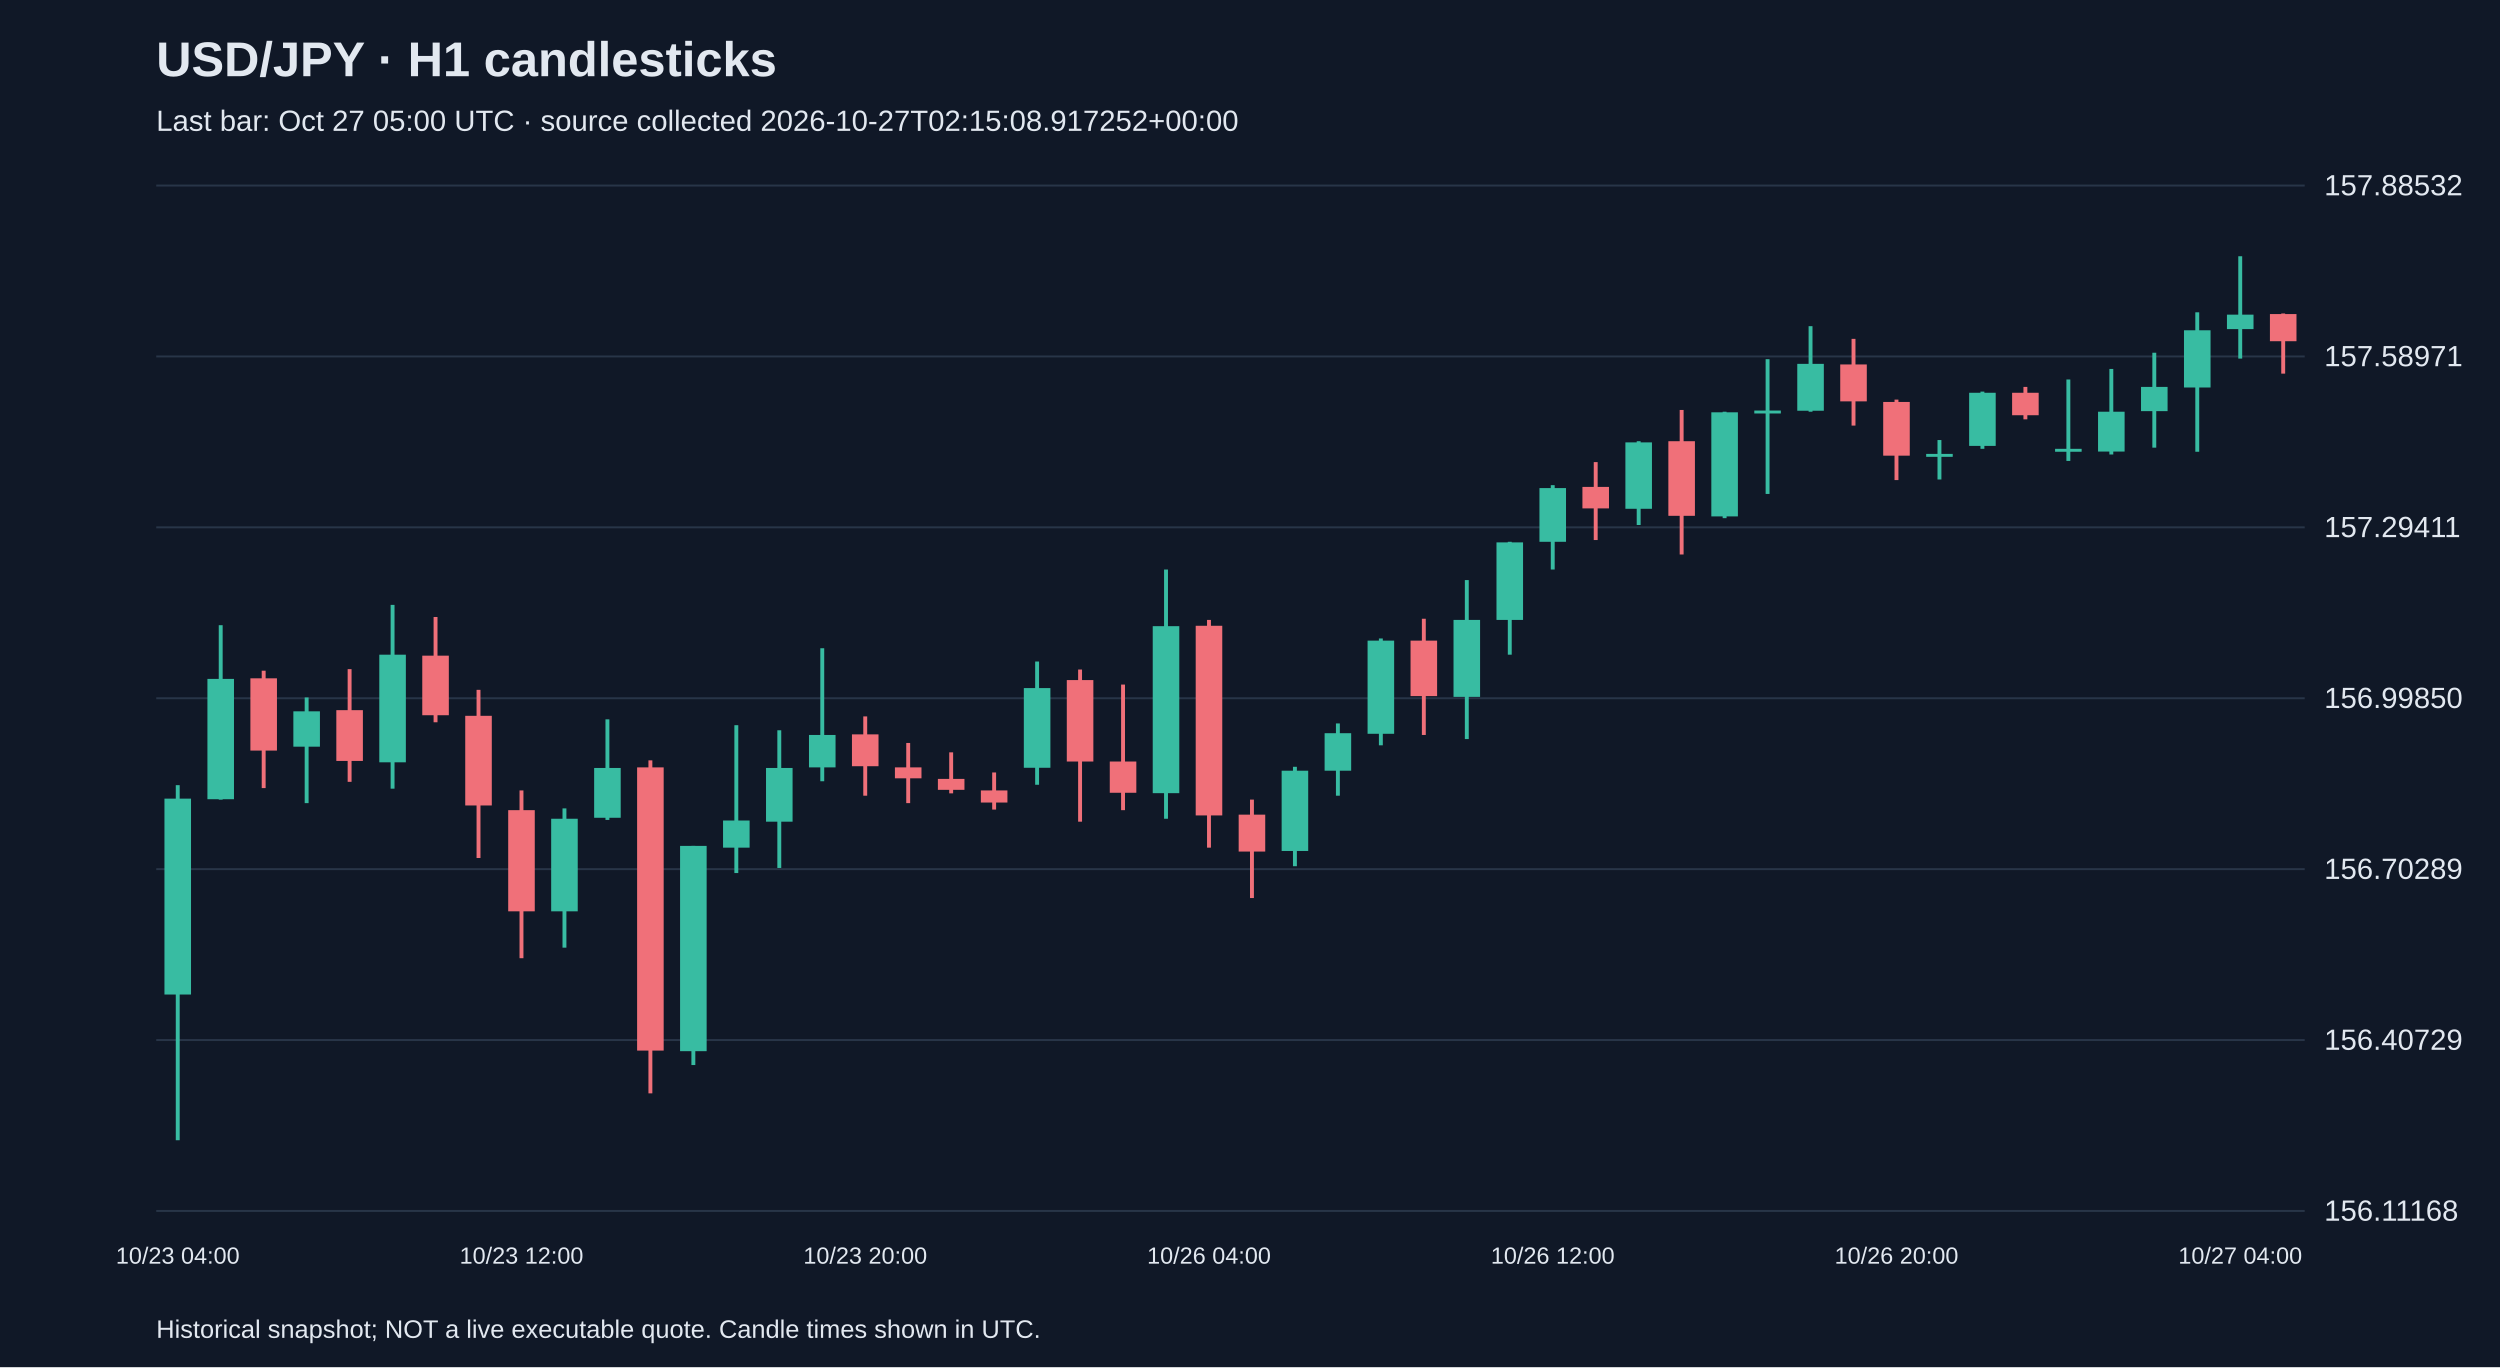
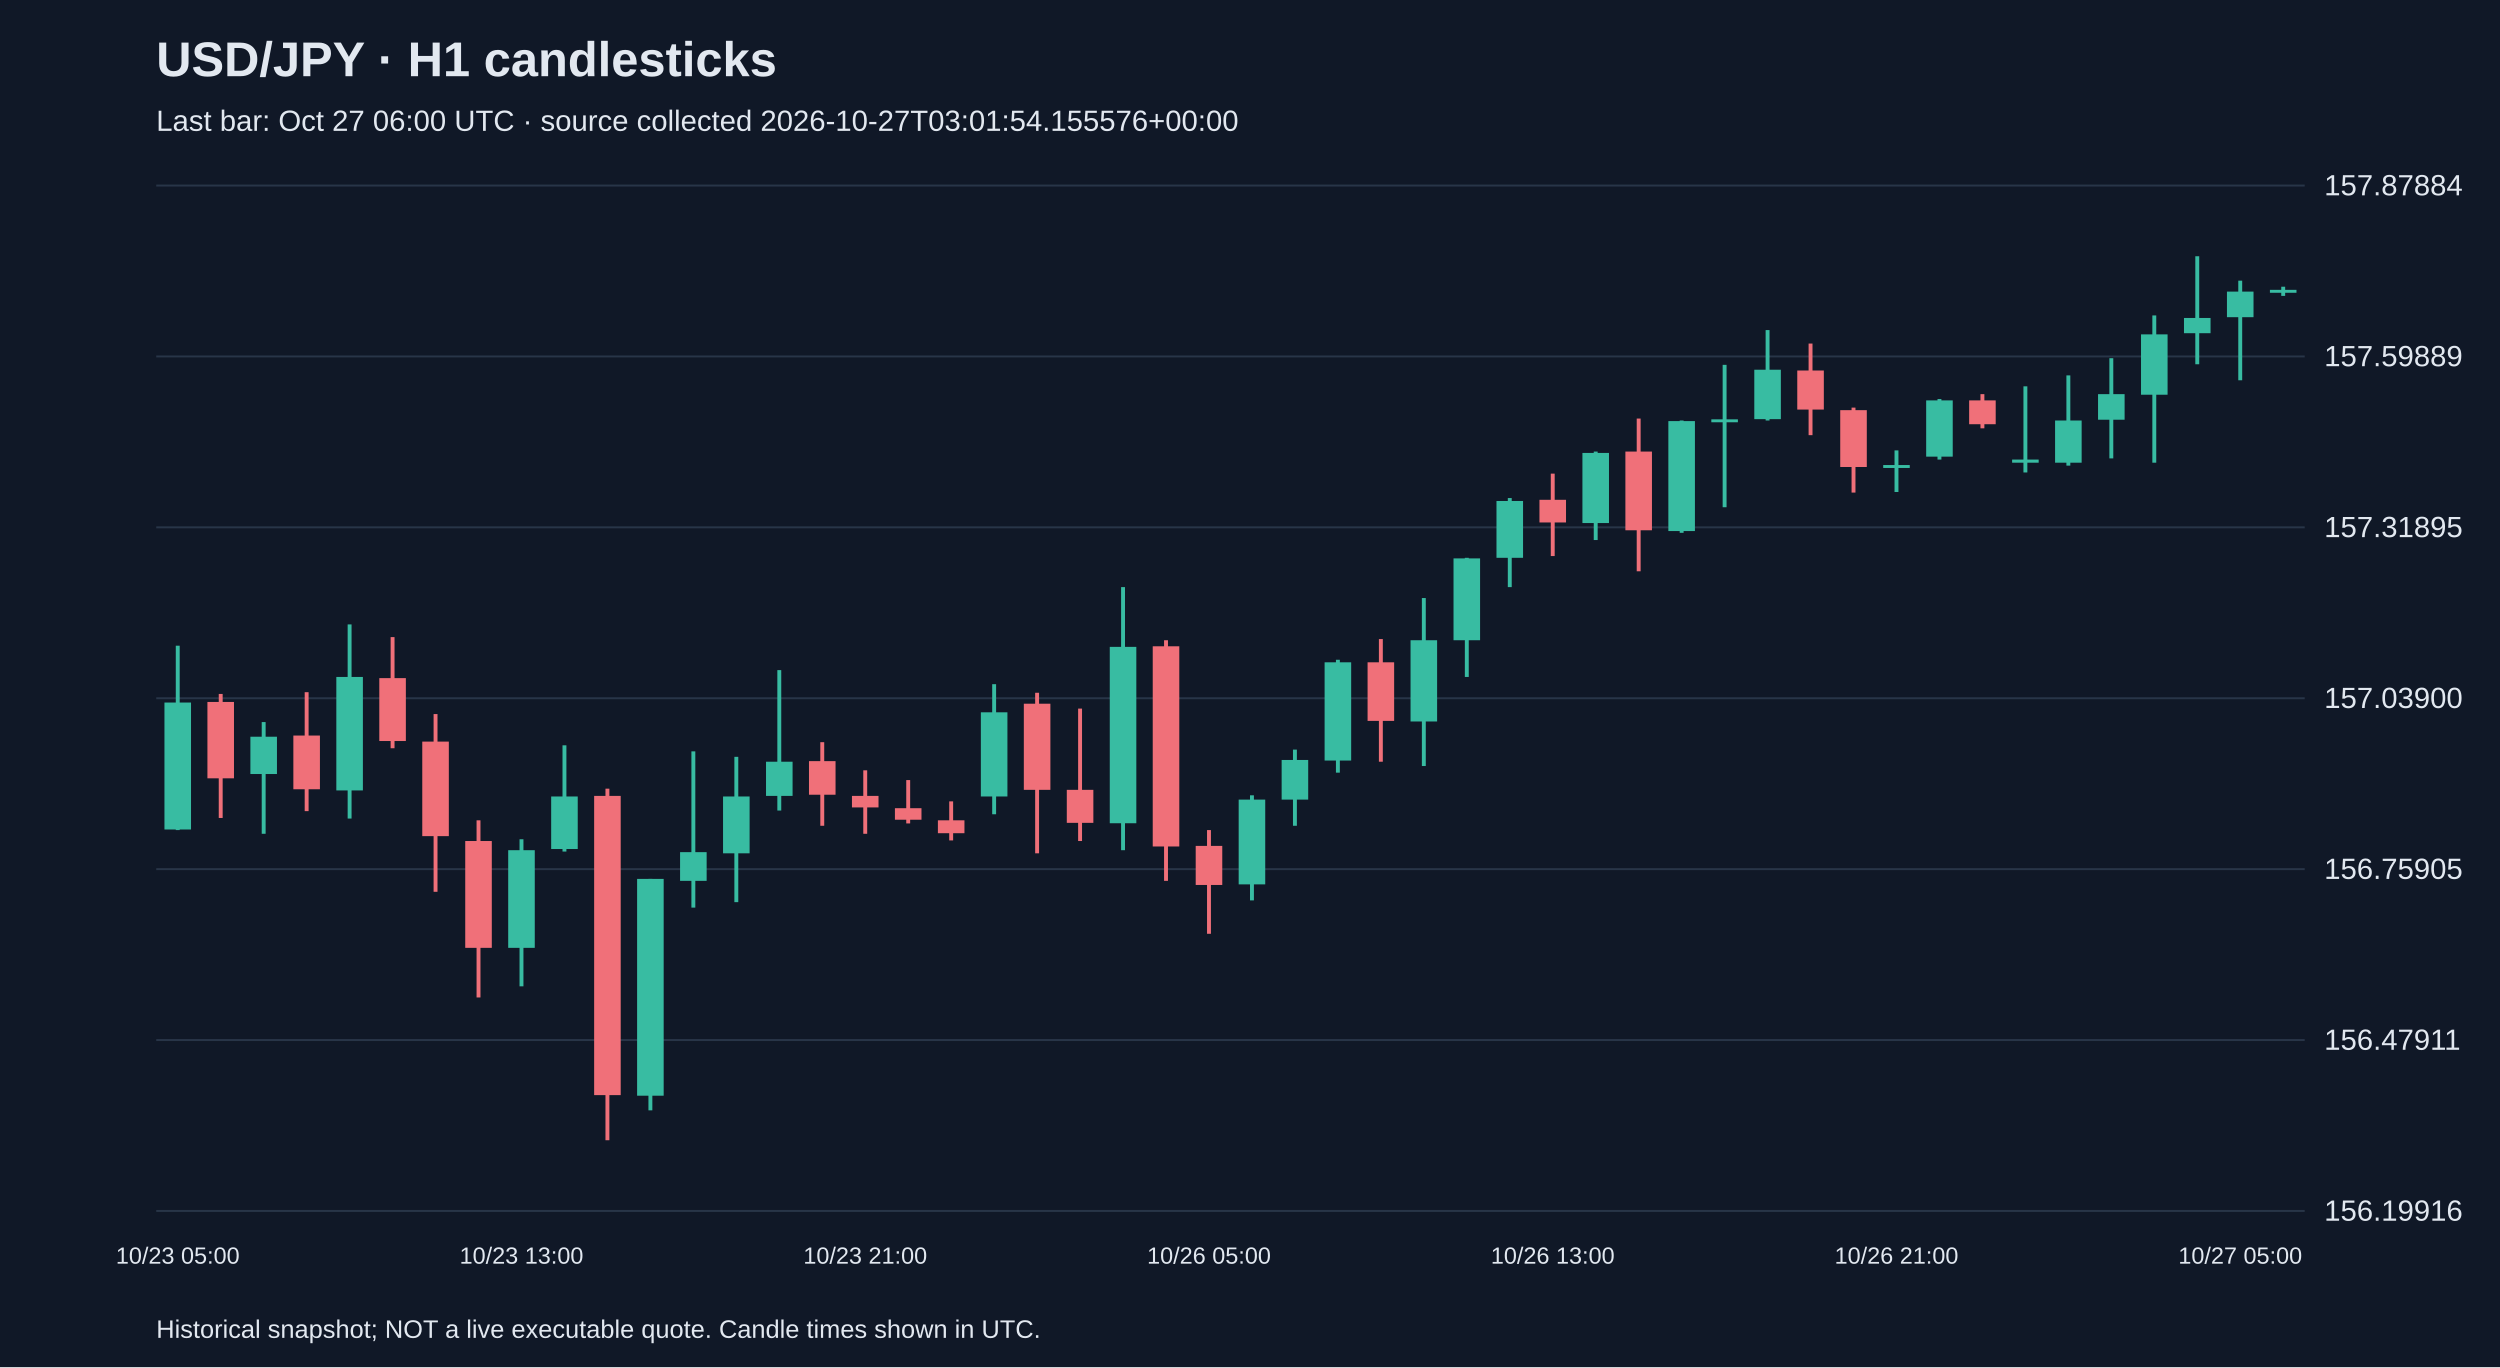
<svg xmlns="http://www.w3.org/2000/svg" viewBox="0 0 1280 700">
  <rect width="100%" height="100%" fill="#101827" />
  <style>text{font-family:Arial,sans-serif;fill:#e2e8f0}</style>
  <text x="80" y="39" font-size="25" font-weight="bold">USD/JPY · H1 candlesticks</text>
-   <text x="80" y="67" font-size="15" fill="#a6b1c5">Last bar: Oct 27 05:00 UTC · source collected 2026-10-27T02:15:08.917252+00:00</text>
+   <text x="80" y="67" font-size="15" fill="#a6b1c5">Last bar: Oct 27 06:00 UTC · source collected 2026-10-27T03:01:54.155576+00:00</text>
  <line x1="80" y1="620.0" x2="1180" y2="620.0" stroke="#283548" />
-   <text x="1190" y="625.0" font-size="15">156.11168</text>
+   <text x="1190" y="625.0" font-size="15">156.19916</text>
  <line x1="80" y1="532.5" x2="1180" y2="532.5" stroke="#283548" />
-   <text x="1190" y="537.5" font-size="15">156.40729</text>
+   <text x="1190" y="537.5" font-size="15">156.47911</text>
  <line x1="80" y1="445.0" x2="1180" y2="445.0" stroke="#283548" />
-   <text x="1190" y="450.0" font-size="15">156.70289</text>
+   <text x="1190" y="450.0" font-size="15">156.75905</text>
  <line x1="80" y1="357.5" x2="1180" y2="357.5" stroke="#283548" />
-   <text x="1190" y="362.5" font-size="15">156.99850</text>
+   <text x="1190" y="362.5" font-size="15">157.03900</text>
  <line x1="80" y1="270.0" x2="1180" y2="270.0" stroke="#283548" />
-   <text x="1190" y="275.0" font-size="15">157.29411</text>
+   <text x="1190" y="275.0" font-size="15">157.31895</text>
  <line x1="80" y1="182.5" x2="1180" y2="182.5" stroke="#283548" />
-   <text x="1190" y="187.5" font-size="15">157.58971</text>
+   <text x="1190" y="187.5" font-size="15">157.59889</text>
  <line x1="80" y1="95.0" x2="1180" y2="95.0" stroke="#283548" />
-   <text x="1190" y="100.0" font-size="15">157.88532</text>
-   <line x1="91.0" y1="402.0" x2="91.0" y2="583.8" stroke="#38bca2" stroke-width="2" />
-   <rect x="84.2" y="408.9" width="13.6" height="100.3" fill="#38bca2" />
-   <text x="91.0" y="647" text-anchor="middle" font-size="12">10/23 04:00</text>
-   <line x1="113.0" y1="320.1" x2="113.0" y2="409.4" stroke="#38bca2" stroke-width="2" />
-   <rect x="106.2" y="347.6" width="13.6" height="61.6" fill="#38bca2" />
-   <line x1="135.0" y1="343.4" x2="135.0" y2="403.5" stroke="#f07079" stroke-width="2" />
-   <rect x="128.2" y="347.3" width="13.6" height="37.0" fill="#f07079" />
-   <line x1="157.0" y1="357.1" x2="157.0" y2="411.2" stroke="#38bca2" stroke-width="2" />
-   <rect x="150.2" y="364.2" width="13.6" height="18.1" fill="#38bca2" />
-   <line x1="179.0" y1="342.6" x2="179.0" y2="400.3" stroke="#f07079" stroke-width="2" />
-   <rect x="172.2" y="363.6" width="13.6" height="26.0" fill="#f07079" />
-   <line x1="201.0" y1="309.7" x2="201.0" y2="403.8" stroke="#38bca2" stroke-width="2" />
-   <rect x="194.2" y="335.2" width="13.6" height="55.1" fill="#38bca2" />
-   <line x1="223.0" y1="315.9" x2="223.0" y2="369.8" stroke="#f07079" stroke-width="2" />
-   <rect x="216.2" y="335.7" width="13.6" height="30.5" fill="#f07079" />
-   <line x1="245.0" y1="353.2" x2="245.0" y2="439.3" stroke="#f07079" stroke-width="2" />
-   <rect x="238.2" y="366.5" width="13.6" height="45.9" fill="#f07079" />
-   <line x1="267.0" y1="404.7" x2="267.0" y2="490.6" stroke="#f07079" stroke-width="2" />
-   <rect x="260.2" y="414.8" width="13.6" height="51.8" fill="#f07079" />
-   <text x="267.0" y="647" text-anchor="middle" font-size="12">10/23 12:00</text>
-   <line x1="289.0" y1="413.9" x2="289.0" y2="485.2" stroke="#38bca2" stroke-width="2" />
-   <rect x="282.2" y="419.2" width="13.6" height="47.4" fill="#38bca2" />
-   <line x1="311.0" y1="368.3" x2="311.0" y2="419.8" stroke="#38bca2" stroke-width="2" />
-   <rect x="304.2" y="393.2" width="13.6" height="25.5" fill="#38bca2" />
-   <line x1="333.0" y1="389.3" x2="333.0" y2="559.8" stroke="#f07079" stroke-width="2" />
-   <rect x="326.2" y="392.9" width="13.6" height="145.0" fill="#f07079" />
-   <line x1="355.0" y1="433.1" x2="355.0" y2="545.3" stroke="#38bca2" stroke-width="2" />
-   <rect x="348.2" y="433.1" width="13.6" height="105.1" fill="#38bca2" />
-   <line x1="377.0" y1="371.3" x2="377.0" y2="447.0" stroke="#38bca2" stroke-width="2" />
-   <rect x="370.2" y="420.1" width="13.6" height="13.9" fill="#38bca2" />
-   <line x1="399.0" y1="373.9" x2="399.0" y2="444.4" stroke="#38bca2" stroke-width="2" />
-   <rect x="392.2" y="393.2" width="13.6" height="27.5" fill="#38bca2" />
-   <line x1="421.0" y1="331.9" x2="421.0" y2="400.0" stroke="#38bca2" stroke-width="2" />
-   <rect x="414.2" y="376.3" width="13.6" height="16.6" fill="#38bca2" />
-   <line x1="443.0" y1="366.8" x2="443.0" y2="407.4" stroke="#f07079" stroke-width="2" />
-   <rect x="436.2" y="376.0" width="13.6" height="16.3" fill="#f07079" />
-   <text x="443.0" y="647" text-anchor="middle" font-size="12">10/23 20:00</text>
-   <line x1="465.0" y1="380.4" x2="465.0" y2="411.2" stroke="#f07079" stroke-width="2" />
-   <rect x="458.2" y="392.9" width="13.6" height="5.6" fill="#f07079" />
-   <line x1="487.0" y1="385.2" x2="487.0" y2="406.2" stroke="#f07079" stroke-width="2" />
-   <rect x="480.2" y="398.8" width="13.6" height="5.6" fill="#f07079" />
-   <line x1="509.0" y1="395.5" x2="509.0" y2="414.5" stroke="#f07079" stroke-width="2" />
-   <rect x="502.2" y="404.7" width="13.6" height="6.2" fill="#f07079" />
-   <line x1="531.0" y1="338.7" x2="531.0" y2="401.8" stroke="#38bca2" stroke-width="2" />
-   <rect x="524.2" y="352.3" width="13.6" height="40.8" fill="#38bca2" />
-   <line x1="553.0" y1="342.8" x2="553.0" y2="420.7" stroke="#f07079" stroke-width="2" />
-   <rect x="546.2" y="348.2" width="13.6" height="41.7" fill="#f07079" />
-   <line x1="575.0" y1="350.5" x2="575.0" y2="414.8" stroke="#f07079" stroke-width="2" />
-   <rect x="568.2" y="389.9" width="13.6" height="16.0" fill="#f07079" />
-   <line x1="597.0" y1="291.6" x2="597.0" y2="419.2" stroke="#38bca2" stroke-width="2" />
-   <rect x="590.2" y="320.6" width="13.6" height="85.5" fill="#38bca2" />
-   <line x1="619.0" y1="317.4" x2="619.0" y2="434.0" stroke="#f07079" stroke-width="2" />
-   <rect x="612.2" y="320.4" width="13.6" height="97.1" fill="#f07079" />
-   <text x="619.0" y="647" text-anchor="middle" font-size="12">10/26 04:00</text>
-   <line x1="641.0" y1="409.4" x2="641.0" y2="459.8" stroke="#f07079" stroke-width="2" />
-   <rect x="634.2" y="417.1" width="13.6" height="18.9" fill="#f07079" />
-   <line x1="663.0" y1="392.6" x2="663.0" y2="443.5" stroke="#38bca2" stroke-width="2" />
-   <rect x="656.2" y="394.6" width="13.6" height="41.1" fill="#38bca2" />
-   <line x1="685.0" y1="370.4" x2="685.0" y2="407.4" stroke="#38bca2" stroke-width="2" />
-   <rect x="678.2" y="375.4" width="13.6" height="19.2" fill="#38bca2" />
-   <line x1="707.0" y1="326.9" x2="707.0" y2="381.6" stroke="#38bca2" stroke-width="2" />
-   <rect x="700.2" y="328.0" width="13.6" height="47.7" fill="#38bca2" />
-   <line x1="729.0" y1="316.8" x2="729.0" y2="376.3" stroke="#f07079" stroke-width="2" />
-   <rect x="722.2" y="328.0" width="13.6" height="28.4" fill="#f07079" />
-   <line x1="751.0" y1="297.0" x2="751.0" y2="378.4" stroke="#38bca2" stroke-width="2" />
-   <rect x="744.2" y="317.4" width="13.6" height="39.4" fill="#38bca2" />
-   <line x1="773.0" y1="277.4" x2="773.0" y2="335.2" stroke="#38bca2" stroke-width="2" />
-   <rect x="766.2" y="277.7" width="13.6" height="39.7" fill="#38bca2" />
-   <line x1="795.0" y1="248.4" x2="795.0" y2="291.6" stroke="#38bca2" stroke-width="2" />
-   <rect x="788.2" y="249.9" width="13.6" height="27.5" fill="#38bca2" />
-   <text x="795.0" y="647" text-anchor="middle" font-size="12">10/26 12:00</text>
-   <line x1="817.0" y1="236.6" x2="817.0" y2="276.5" stroke="#f07079" stroke-width="2" />
-   <rect x="810.2" y="249.3" width="13.6" height="11.0" fill="#f07079" />
-   <line x1="839.0" y1="225.9" x2="839.0" y2="268.8" stroke="#38bca2" stroke-width="2" />
-   <rect x="832.2" y="226.5" width="13.6" height="34.0" fill="#38bca2" />
-   <line x1="861.0" y1="209.9" x2="861.0" y2="283.9" stroke="#f07079" stroke-width="2" />
-   <rect x="854.2" y="225.9" width="13.6" height="38.2" fill="#f07079" />
-   <line x1="883.0" y1="210.8" x2="883.0" y2="265.3" stroke="#38bca2" stroke-width="2" />
-   <rect x="876.2" y="211.1" width="13.6" height="53.3" fill="#38bca2" />
-   <line x1="905.0" y1="183.9" x2="905.0" y2="252.9" stroke="#38bca2" stroke-width="2" />
-   <rect x="898.2" y="210.2" width="13.6" height="1.5" fill="#38bca2" />
-   <line x1="927.0" y1="167.0" x2="927.0" y2="210.8" stroke="#38bca2" stroke-width="2" />
-   <rect x="920.2" y="186.3" width="13.6" height="24.0" fill="#38bca2" />
-   <line x1="949.0" y1="173.5" x2="949.0" y2="217.9" stroke="#f07079" stroke-width="2" />
-   <rect x="942.2" y="186.6" width="13.6" height="18.9" fill="#f07079" />
-   <line x1="971.0" y1="204.6" x2="971.0" y2="245.8" stroke="#f07079" stroke-width="2" />
-   <rect x="964.2" y="205.8" width="13.6" height="27.5" fill="#f07079" />
-   <text x="971.0" y="647" text-anchor="middle" font-size="12">10/26 20:00</text>
-   <line x1="993.0" y1="225.3" x2="993.0" y2="245.5" stroke="#38bca2" stroke-width="2" />
-   <rect x="986.2" y="232.4" width="13.6" height="1.5" fill="#38bca2" />
-   <line x1="1015.0" y1="200.5" x2="1015.0" y2="229.8" stroke="#38bca2" stroke-width="2" />
-   <rect x="1008.2" y="201.1" width="13.6" height="27.2" fill="#38bca2" />
-   <line x1="1037.0" y1="198.1" x2="1037.0" y2="214.7" stroke="#f07079" stroke-width="2" />
-   <rect x="1030.2" y="201.1" width="13.6" height="11.5" fill="#f07079" />
-   <line x1="1059.0" y1="194.3" x2="1059.0" y2="236.0" stroke="#38bca2" stroke-width="2" />
-   <rect x="1052.2" y="229.8" width="13.6" height="1.5" fill="#38bca2" />
-   <line x1="1081.0" y1="188.9" x2="1081.0" y2="232.7" stroke="#38bca2" stroke-width="2" />
-   <rect x="1074.2" y="210.8" width="13.6" height="20.4" fill="#38bca2" />
-   <line x1="1103.0" y1="180.6" x2="1103.0" y2="229.2" stroke="#38bca2" stroke-width="2" />
-   <rect x="1096.2" y="198.1" width="13.6" height="12.4" fill="#38bca2" />
-   <line x1="1125.0" y1="159.9" x2="1125.0" y2="231.3" stroke="#38bca2" stroke-width="2" />
-   <rect x="1118.2" y="169.1" width="13.6" height="29.3" fill="#38bca2" />
-   <line x1="1147.0" y1="131.2" x2="1147.0" y2="183.6" stroke="#38bca2" stroke-width="2" />
-   <rect x="1140.2" y="161.1" width="13.6" height="7.4" fill="#38bca2" />
-   <text x="1147.0" y="647" text-anchor="middle" font-size="12">10/27 04:00</text>
-   <line x1="1169.0" y1="160.5" x2="1169.0" y2="191.3" stroke="#f07079" stroke-width="2" />
-   <rect x="1162.2" y="160.8" width="13.6" height="13.9" fill="#f07079" />
+   <text x="1190" y="100.0" font-size="15">157.87884</text>
+   <line x1="91.0" y1="330.6" x2="91.0" y2="425.0" stroke="#38bca2" stroke-width="2" />
+   <rect x="84.2" y="359.7" width="13.6" height="65.0" fill="#38bca2" />
+   <text x="91.0" y="647" text-anchor="middle" font-size="12">10/23 05:00</text>
+   <line x1="113.0" y1="355.3" x2="113.0" y2="418.8" stroke="#f07079" stroke-width="2" />
+   <rect x="106.2" y="359.4" width="13.6" height="39.1" fill="#f07079" />
+   <line x1="135.0" y1="369.7" x2="135.0" y2="426.9" stroke="#38bca2" stroke-width="2" />
+   <rect x="128.2" y="377.2" width="13.6" height="19.1" fill="#38bca2" />
+   <line x1="157.0" y1="354.4" x2="157.0" y2="415.3" stroke="#f07079" stroke-width="2" />
+   <rect x="150.2" y="376.6" width="13.6" height="27.5" fill="#f07079" />
+   <line x1="179.0" y1="319.7" x2="179.0" y2="419.1" stroke="#38bca2" stroke-width="2" />
+   <rect x="172.2" y="346.6" width="13.6" height="58.1" fill="#38bca2" />
+   <line x1="201.0" y1="326.2" x2="201.0" y2="383.1" stroke="#f07079" stroke-width="2" />
+   <rect x="194.2" y="347.2" width="13.6" height="32.2" fill="#f07079" />
+   <line x1="223.0" y1="365.6" x2="223.0" y2="456.6" stroke="#f07079" stroke-width="2" />
+   <rect x="216.2" y="379.7" width="13.6" height="48.4" fill="#f07079" />
+   <line x1="245.0" y1="420.0" x2="245.0" y2="510.7" stroke="#f07079" stroke-width="2" />
+   <rect x="238.2" y="430.6" width="13.6" height="54.7" fill="#f07079" />
+   <line x1="267.0" y1="429.7" x2="267.0" y2="505.0" stroke="#38bca2" stroke-width="2" />
+   <rect x="260.2" y="435.3" width="13.6" height="50.0" fill="#38bca2" />
+   <text x="267.0" y="647" text-anchor="middle" font-size="12">10/23 13:00</text>
+   <line x1="289.0" y1="381.6" x2="289.0" y2="436.0" stroke="#38bca2" stroke-width="2" />
+   <rect x="282.2" y="407.8" width="13.6" height="26.9" fill="#38bca2" />
+   <line x1="311.0" y1="403.8" x2="311.0" y2="583.8" stroke="#f07079" stroke-width="2" />
+   <rect x="304.2" y="407.5" width="13.6" height="153.2" fill="#f07079" />
+   <line x1="333.0" y1="450.0" x2="333.0" y2="568.5" stroke="#38bca2" stroke-width="2" />
+   <rect x="326.2" y="450.0" width="13.6" height="111.0" fill="#38bca2" />
+   <line x1="355.0" y1="384.7" x2="355.0" y2="464.7" stroke="#38bca2" stroke-width="2" />
+   <rect x="348.2" y="436.3" width="13.6" height="14.7" fill="#38bca2" />
+   <line x1="377.0" y1="387.5" x2="377.0" y2="461.9" stroke="#38bca2" stroke-width="2" />
+   <rect x="370.2" y="407.8" width="13.6" height="29.1" fill="#38bca2" />
+   <line x1="399.0" y1="343.1" x2="399.0" y2="415.0" stroke="#38bca2" stroke-width="2" />
+   <rect x="392.2" y="390.0" width="13.6" height="17.5" fill="#38bca2" />
+   <line x1="421.0" y1="380.0" x2="421.0" y2="422.8" stroke="#f07079" stroke-width="2" />
+   <rect x="414.2" y="389.7" width="13.6" height="17.2" fill="#f07079" />
+   <line x1="443.0" y1="394.4" x2="443.0" y2="426.9" stroke="#f07079" stroke-width="2" />
+   <rect x="436.2" y="407.5" width="13.6" height="5.9" fill="#f07079" />
+   <text x="443.0" y="647" text-anchor="middle" font-size="12">10/23 21:00</text>
+   <line x1="465.0" y1="399.4" x2="465.0" y2="421.6" stroke="#f07079" stroke-width="2" />
+   <rect x="458.2" y="413.8" width="13.6" height="5.9" fill="#f07079" />
+   <line x1="487.0" y1="410.3" x2="487.0" y2="430.3" stroke="#f07079" stroke-width="2" />
+   <rect x="480.2" y="420.0" width="13.6" height="6.6" fill="#f07079" />
+   <line x1="509.0" y1="350.3" x2="509.0" y2="416.9" stroke="#38bca2" stroke-width="2" />
+   <rect x="502.2" y="364.7" width="13.6" height="43.1" fill="#38bca2" />
+   <line x1="531.0" y1="354.7" x2="531.0" y2="436.9" stroke="#f07079" stroke-width="2" />
+   <rect x="524.2" y="360.3" width="13.6" height="44.1" fill="#f07079" />
+   <line x1="553.0" y1="362.8" x2="553.0" y2="430.6" stroke="#f07079" stroke-width="2" />
+   <rect x="546.2" y="404.4" width="13.6" height="16.9" fill="#f07079" />
+   <line x1="575.0" y1="300.6" x2="575.0" y2="435.3" stroke="#38bca2" stroke-width="2" />
+   <rect x="568.2" y="331.2" width="13.6" height="90.3" fill="#38bca2" />
+   <line x1="597.0" y1="327.8" x2="597.0" y2="451.0" stroke="#f07079" stroke-width="2" />
+   <rect x="590.2" y="330.9" width="13.6" height="102.5" fill="#f07079" />
+   <line x1="619.0" y1="425.0" x2="619.0" y2="478.1" stroke="#f07079" stroke-width="2" />
+   <rect x="612.2" y="433.1" width="13.6" height="20.0" fill="#f07079" />
+   <text x="619.0" y="647" text-anchor="middle" font-size="12">10/26 05:00</text>
+   <line x1="641.0" y1="407.2" x2="641.0" y2="461.0" stroke="#38bca2" stroke-width="2" />
+   <rect x="634.2" y="409.4" width="13.6" height="43.4" fill="#38bca2" />
+   <line x1="663.0" y1="383.8" x2="663.0" y2="422.8" stroke="#38bca2" stroke-width="2" />
+   <rect x="656.2" y="389.1" width="13.6" height="20.3" fill="#38bca2" />
+   <line x1="685.0" y1="337.8" x2="685.0" y2="395.6" stroke="#38bca2" stroke-width="2" />
+   <rect x="678.2" y="339.1" width="13.6" height="50.3" fill="#38bca2" />
+   <line x1="707.0" y1="327.2" x2="707.0" y2="390.0" stroke="#f07079" stroke-width="2" />
+   <rect x="700.2" y="339.1" width="13.6" height="30.0" fill="#f07079" />
+   <line x1="729.0" y1="306.2" x2="729.0" y2="392.2" stroke="#38bca2" stroke-width="2" />
+   <rect x="722.2" y="327.8" width="13.6" height="41.6" fill="#38bca2" />
+   <line x1="751.0" y1="285.6" x2="751.0" y2="346.6" stroke="#38bca2" stroke-width="2" />
+   <rect x="744.2" y="285.9" width="13.6" height="41.9" fill="#38bca2" />
+   <line x1="773.0" y1="255.0" x2="773.0" y2="300.6" stroke="#38bca2" stroke-width="2" />
+   <rect x="766.2" y="256.5" width="13.6" height="29.1" fill="#38bca2" />
+   <line x1="795.0" y1="242.5" x2="795.0" y2="284.7" stroke="#f07079" stroke-width="2" />
+   <rect x="788.2" y="255.9" width="13.6" height="11.6" fill="#f07079" />
+   <text x="795.0" y="647" text-anchor="middle" font-size="12">10/26 13:00</text>
+   <line x1="817.0" y1="231.2" x2="817.0" y2="276.5" stroke="#38bca2" stroke-width="2" />
+   <rect x="810.2" y="231.9" width="13.6" height="35.9" fill="#38bca2" />
+   <line x1="839.0" y1="214.3" x2="839.0" y2="292.5" stroke="#f07079" stroke-width="2" />
+   <rect x="832.2" y="231.2" width="13.6" height="40.3" fill="#f07079" />
+   <line x1="861.0" y1="215.3" x2="861.0" y2="272.8" stroke="#38bca2" stroke-width="2" />
+   <rect x="854.2" y="215.6" width="13.6" height="56.3" fill="#38bca2" />
+   <line x1="883.0" y1="186.8" x2="883.0" y2="259.7" stroke="#38bca2" stroke-width="2" />
+   <rect x="876.2" y="214.7" width="13.6" height="1.5" fill="#38bca2" />
+   <line x1="905.0" y1="169.0" x2="905.0" y2="215.3" stroke="#38bca2" stroke-width="2" />
+   <rect x="898.2" y="189.3" width="13.6" height="25.3" fill="#38bca2" />
+   <line x1="927.0" y1="175.9" x2="927.0" y2="222.8" stroke="#f07079" stroke-width="2" />
+   <rect x="920.2" y="189.7" width="13.6" height="20.0" fill="#f07079" />
+   <line x1="949.0" y1="208.7" x2="949.0" y2="252.2" stroke="#f07079" stroke-width="2" />
+   <rect x="942.2" y="210.0" width="13.6" height="29.1" fill="#f07079" />
+   <line x1="971.0" y1="230.6" x2="971.0" y2="251.9" stroke="#38bca2" stroke-width="2" />
+   <rect x="964.2" y="238.1" width="13.6" height="1.5" fill="#38bca2" />
+   <text x="971.0" y="647" text-anchor="middle" font-size="12">10/26 21:00</text>
+   <line x1="993.0" y1="204.3" x2="993.0" y2="235.3" stroke="#38bca2" stroke-width="2" />
+   <rect x="986.2" y="205.0" width="13.6" height="28.8" fill="#38bca2" />
+   <line x1="1015.0" y1="201.8" x2="1015.0" y2="219.3" stroke="#f07079" stroke-width="2" />
+   <rect x="1008.2" y="205.0" width="13.6" height="12.2" fill="#f07079" />
+   <line x1="1037.0" y1="197.8" x2="1037.0" y2="241.9" stroke="#38bca2" stroke-width="2" />
+   <rect x="1030.2" y="235.3" width="13.6" height="1.6" fill="#38bca2" />
+   <line x1="1059.0" y1="192.2" x2="1059.0" y2="238.4" stroke="#38bca2" stroke-width="2" />
+   <rect x="1052.2" y="215.3" width="13.6" height="21.6" fill="#38bca2" />
+   <line x1="1081.0" y1="183.4" x2="1081.0" y2="234.7" stroke="#38bca2" stroke-width="2" />
+   <rect x="1074.2" y="201.8" width="13.6" height="13.1" fill="#38bca2" />
+   <line x1="1103.0" y1="161.5" x2="1103.0" y2="236.9" stroke="#38bca2" stroke-width="2" />
+   <rect x="1096.2" y="171.2" width="13.6" height="30.9" fill="#38bca2" />
+   <line x1="1125.0" y1="131.2" x2="1125.0" y2="186.5" stroke="#38bca2" stroke-width="2" />
+   <rect x="1118.2" y="162.8" width="13.6" height="7.8" fill="#38bca2" />
+   <line x1="1147.0" y1="143.7" x2="1147.0" y2="194.7" stroke="#38bca2" stroke-width="2" />
+   <rect x="1140.2" y="149.3" width="13.6" height="13.1" fill="#38bca2" />
+   <text x="1147.0" y="647" text-anchor="middle" font-size="12">10/27 05:00</text>
+   <line x1="1169.0" y1="146.8" x2="1169.0" y2="151.5" stroke="#38bca2" stroke-width="2" />
+   <rect x="1162.2" y="148.4" width="13.6" height="1.5" fill="#38bca2" />
  <text x="80" y="685" font-size="13">Historical snapshot; NOT a live executable quote. Candle times shown in UTC.</text>
</svg>
